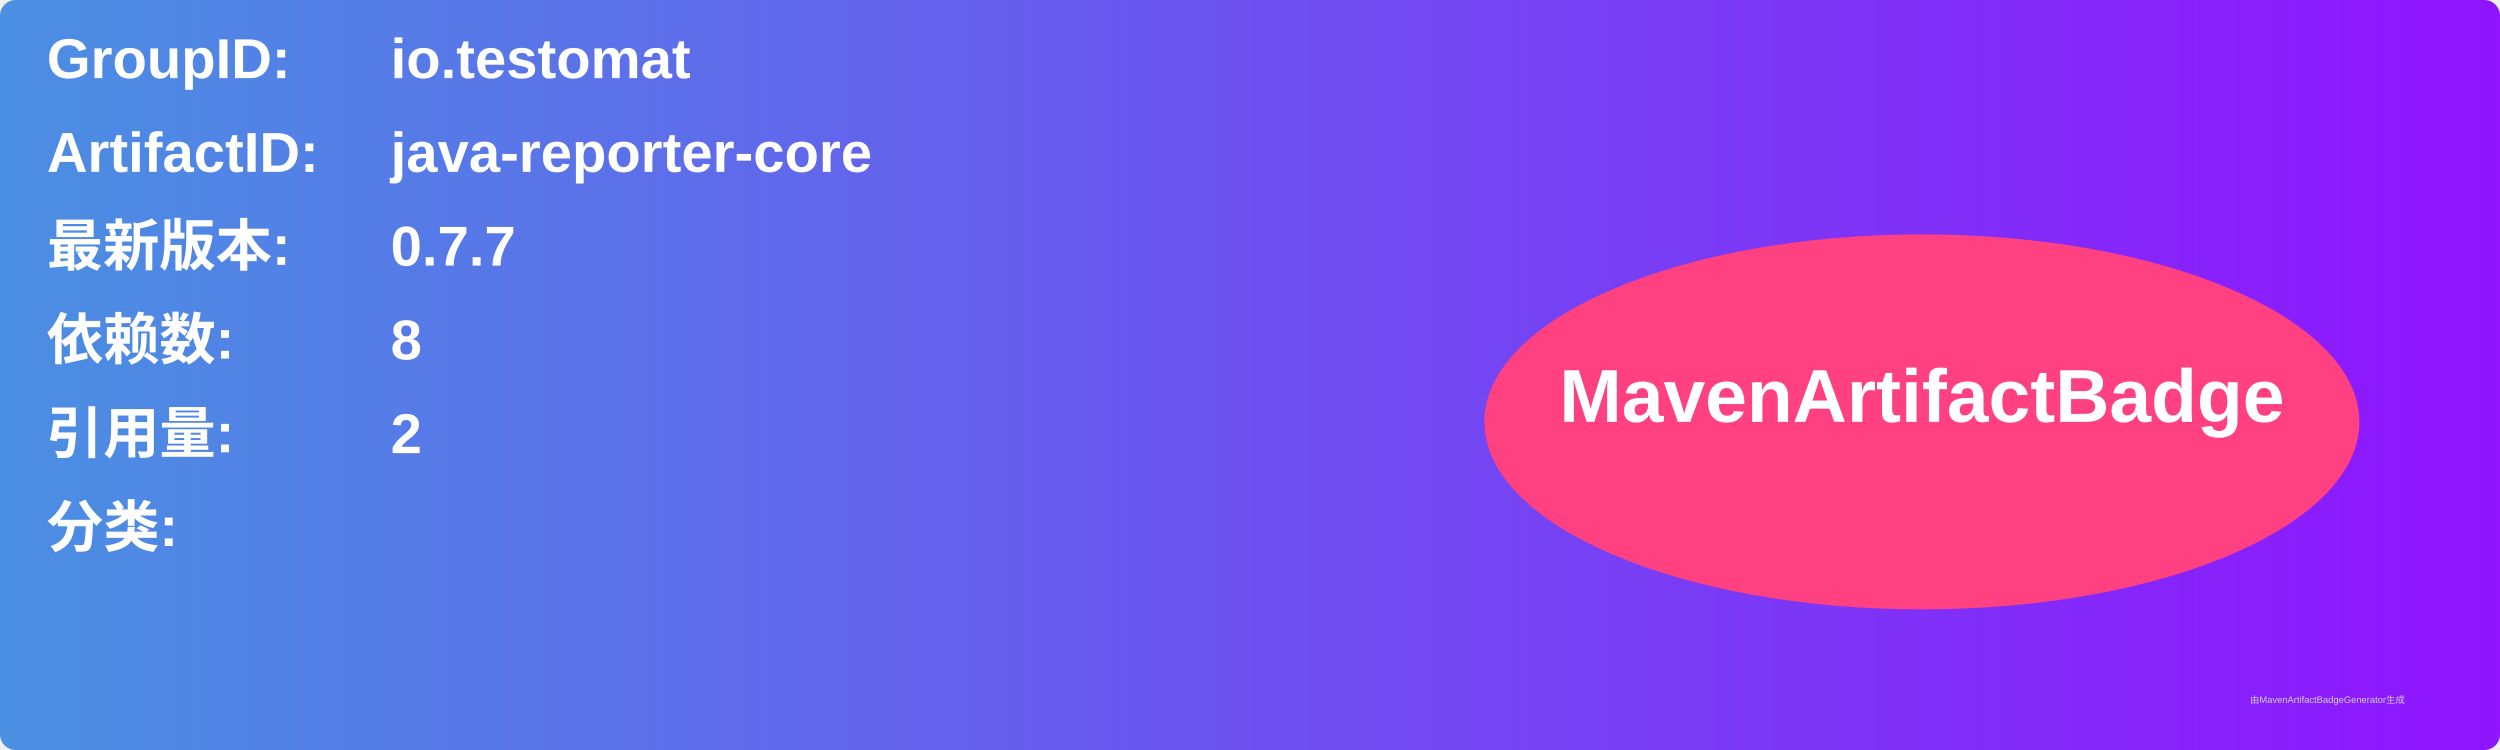
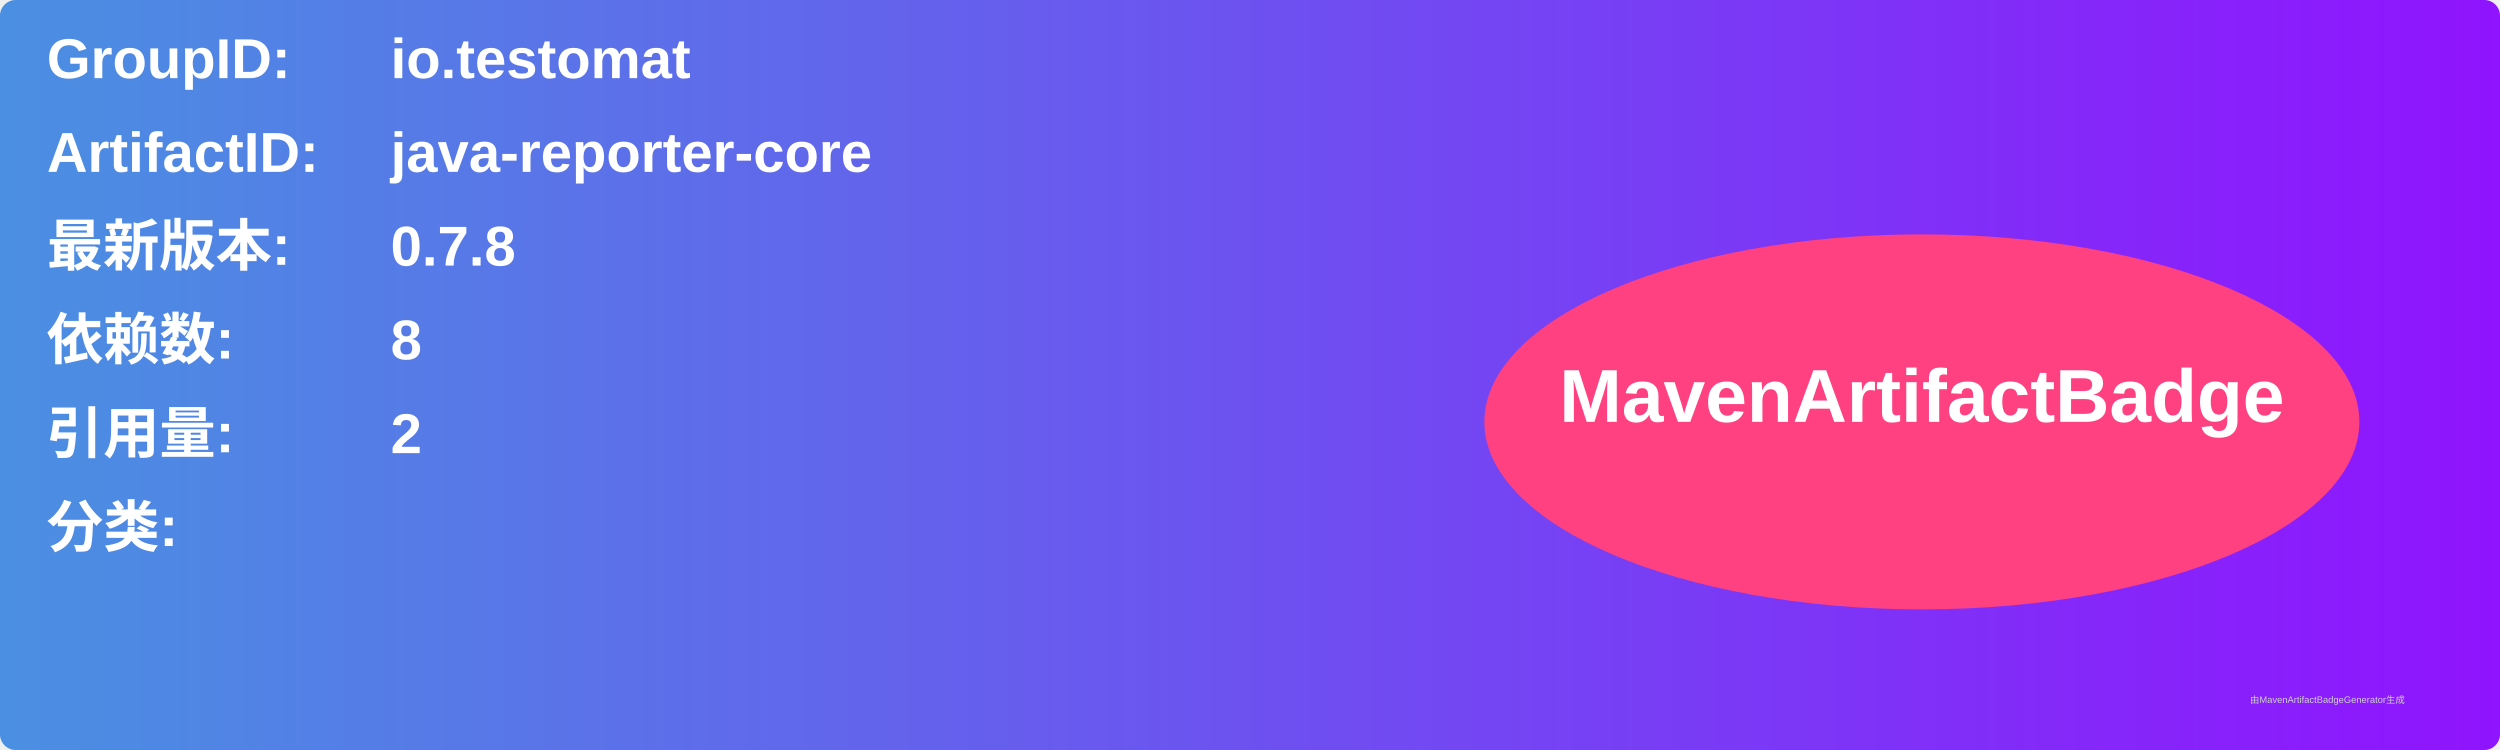
<svg xmlns="http://www.w3.org/2000/svg" width="800" height="240" viewBox="0 0 800 240">
  <linearGradient id="grad" x1="0%" y1="0%" x2="100%" y2="0%">
    <stop offset="0%" stop-color="#4a90e2" />
    <stop offset="100%" stop-color="#9013fe" />
  </linearGradient>
  <rect width="100%" height="100%" rx="5" ry="5" fill="url(#grad)" />
  <g transform="translate(15, 15)">
    <text x="0" y="10" font-family="Arial" font-size="18" fill="white" font-weight="bold" width="260">GroupID:</text>
    <text x="110" y="10" font-family="Arial" font-size="18" fill="white" font-weight="bold" width="460">io.testomat</text>
    <text x="0" y="40" font-family="Arial" font-size="18" fill="white" font-weight="bold" width="260">ArtifactID:</text>
    <text x="110" y="40" font-family="Arial" font-size="18" fill="white" font-weight="bold" width="460">java-reporter-core</text>
    <text x="0" y="70" font-family="Arial" font-size="18" fill="white" font-weight="bold">最新版本:</text>
    <text x="110" y="70" font-family="Arial" font-size="18" fill="white" font-weight="bold">
-       <tspan font-weight="bold">0.7.7</tspan>
+       <tspan font-weight="bold">0.7.8</tspan>
    </text>
    <text x="0" y="100" font-family="Arial" font-size="18" fill="white" font-weight="bold">依赖数: </text>
    <text x="110" y="100" font-family="Arial" font-size="18" fill="white">
      <tspan font-weight="bold">8</tspan>
    </text>
    <text x="0" y="130" font-family="Arial" font-size="18" fill="white" font-weight="bold">引用量: </text>
    <text x="110" y="130" font-family="Arial" font-size="18" fill="white">
      <tspan font-weight="bold">2</tspan>
    </text>
    <text x="0" y="160" font-family="Arial" font-size="18" fill="white" font-weight="bold">分类:</text>
    <text x="10" y="190" font-family="Arial" font-size="10" fill="white">
      <tspan font-weight="bold" />
    </text>
    <ellipse cx="600" cy="120" rx="140" ry="60" fill="#ff4081" />
    <text x="600" y="120" text-anchor="middle" font-family="Arial" font-size="24" fill="white" font-weight="bold">MavenArtifactBadge</text>
  </g>
  <text x="720" y="225" font-family="Arial" font-size="3" fill="#d0d0d0">由MavenArtifactBadgeGenerator生成</text>
</svg>
